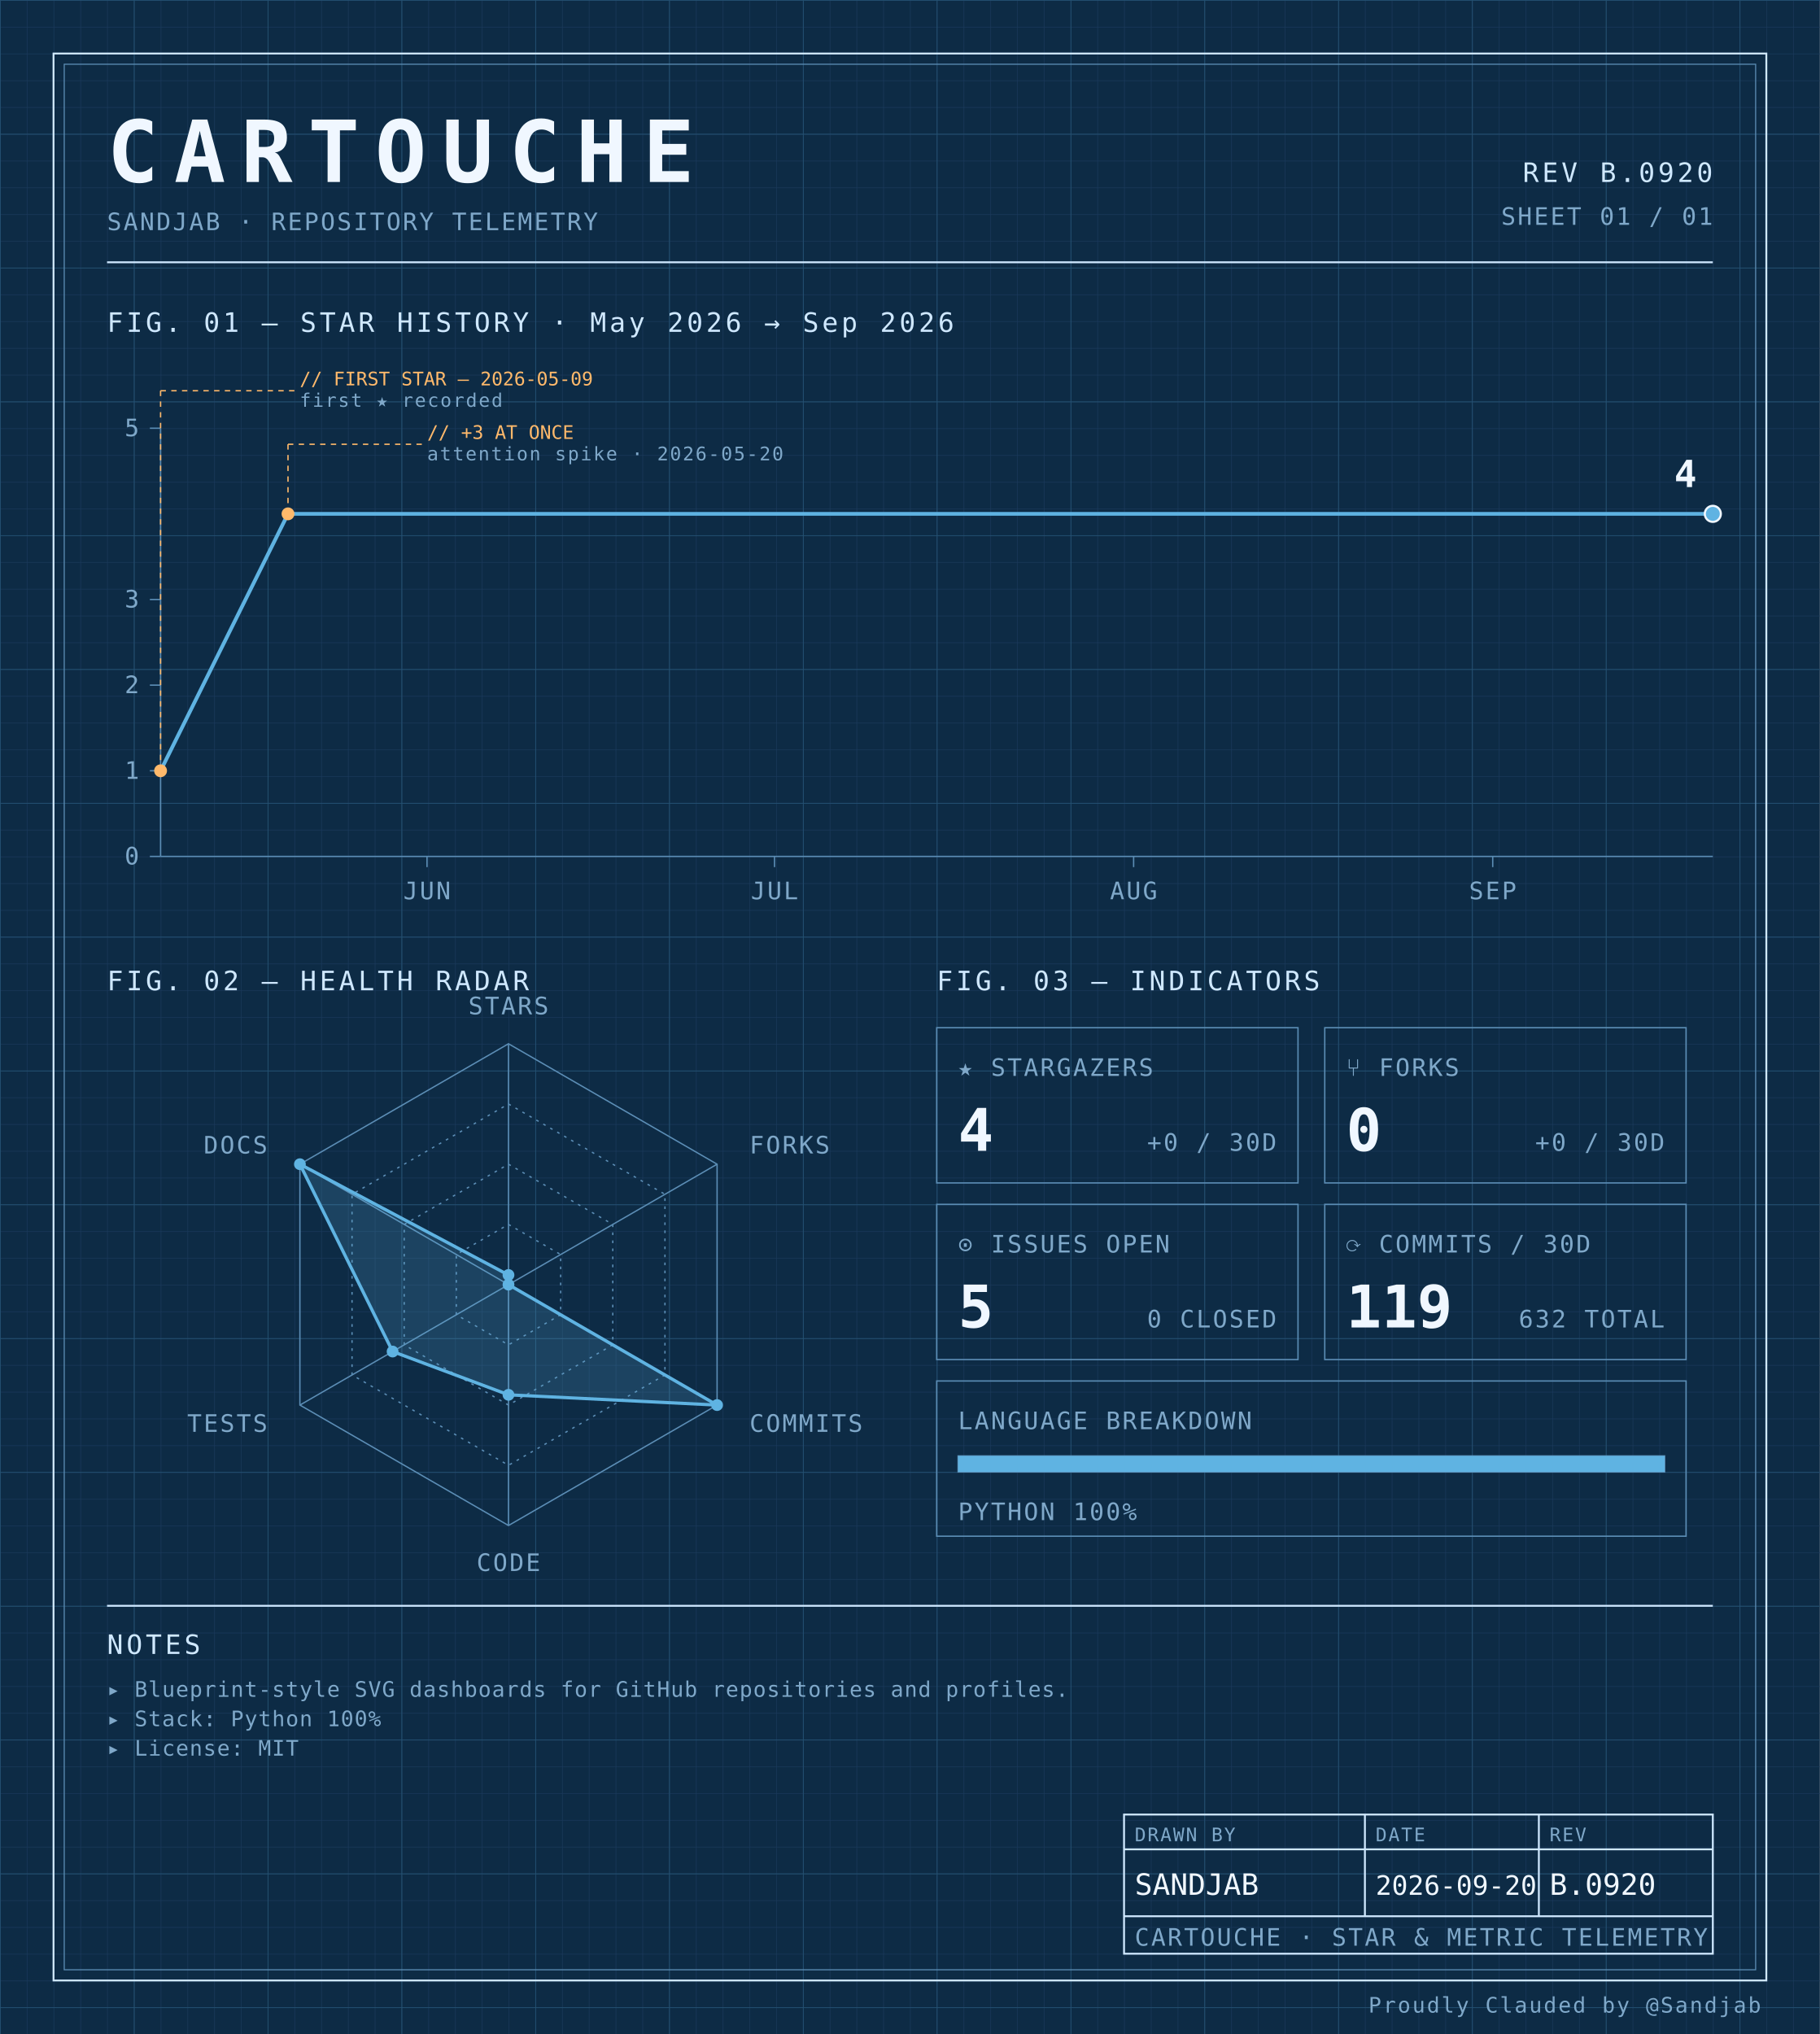
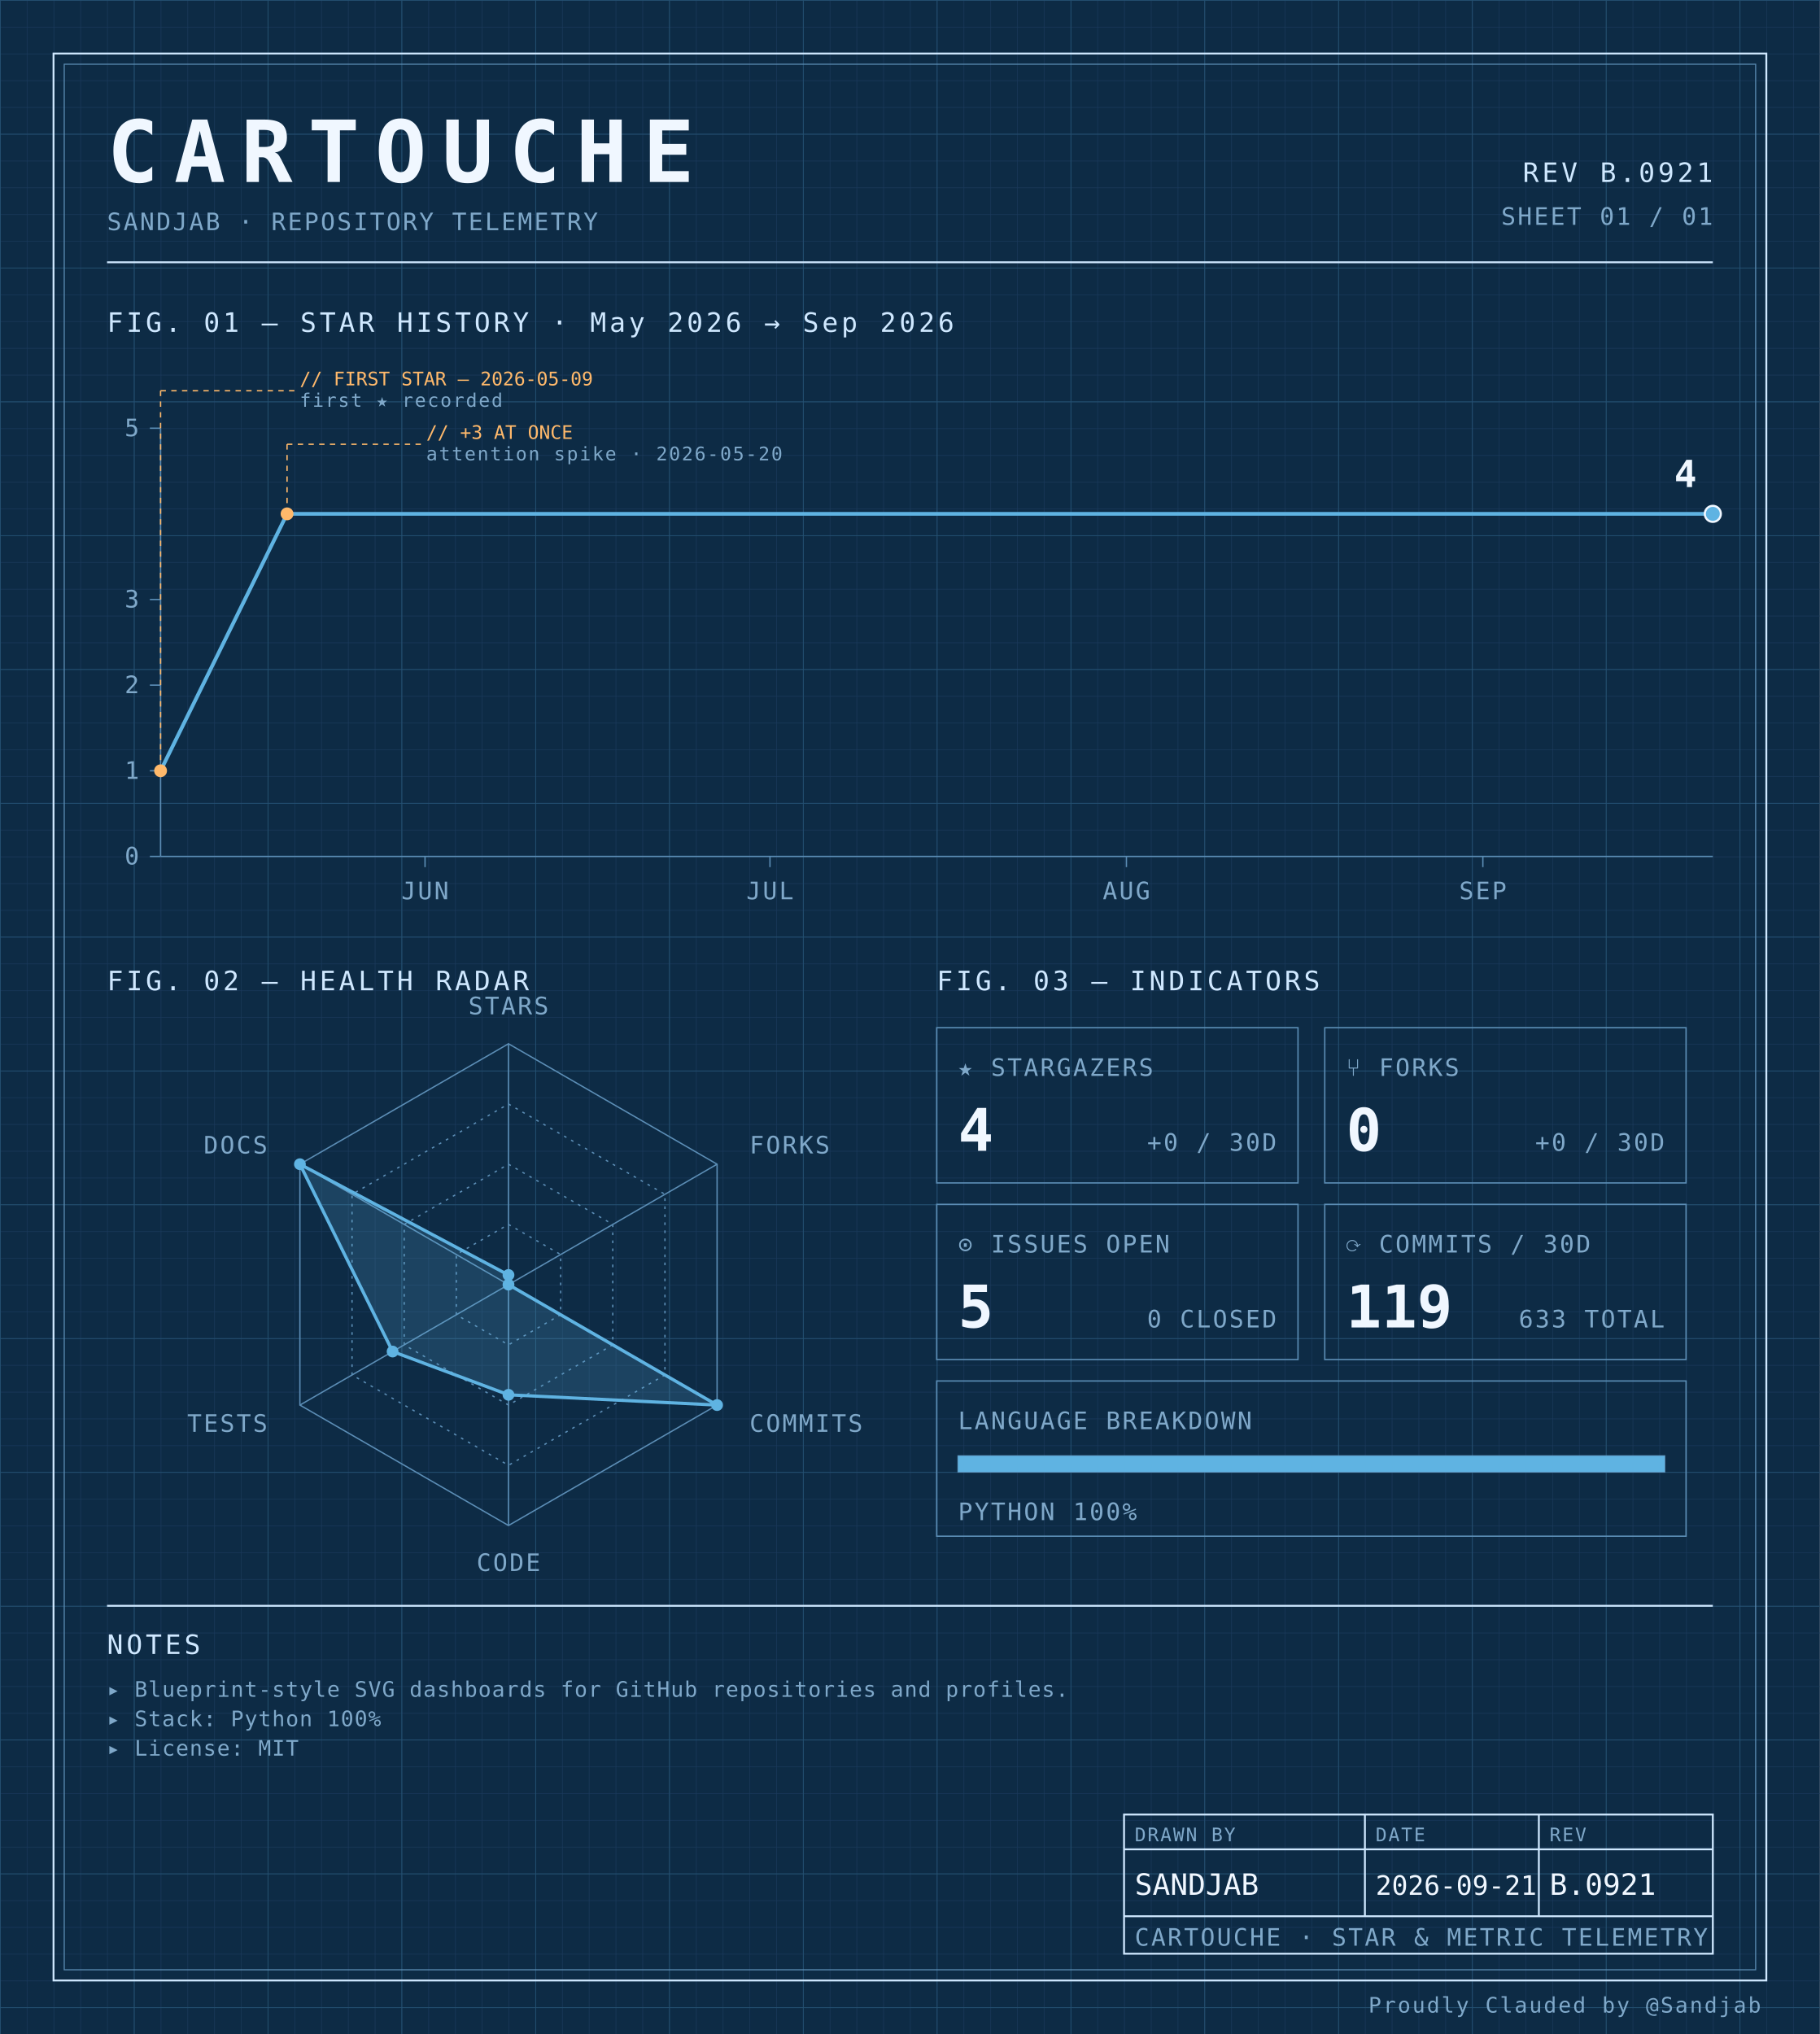
<svg xmlns="http://www.w3.org/2000/svg" width="100%" viewBox="0 0 680 760" role="img">
  <defs>
    <pattern id="grid-fine" width="10" height="10" patternUnits="userSpaceOnUse">
      <path d="M10 0H0V10" fill="none" stroke="#1a3a5c" stroke-width="0.4" />
    </pattern>
    <pattern id="grid-major" width="50" height="50" patternUnits="userSpaceOnUse">
      <path d="M50 0H0V50" fill="none" stroke="#245273" stroke-width="0.5" />
    </pattern>
  </defs>
  <rect x="0" y="0" width="680" height="760" fill="#0d2b45" />
  <rect x="0" y="0" width="680" height="760" fill="url(#grid-fine)" />
  <rect x="0" y="0" width="680" height="760" fill="url(#grid-major)" />
  <rect x="20" y="20" width="640" height="720" fill="none" stroke="#cfe8ff" stroke-width="0.7" />
  <rect x="24" y="24" width="632" height="712" fill="none" stroke="#5b8db5" stroke-width="0.4" />
  <text x="40" y="68" font-family="ui-monospace, 'SF Mono', 'JetBrains Mono', 'Cascadia Code', Consolas, monospace" font-size="32" font-weight="700" fill="#f0f7ff" text-anchor="start" letter-spacing="0.18em">CARTOUCHE</text>
  <text x="40" y="86" font-family="ui-monospace, 'SF Mono', 'JetBrains Mono', 'Cascadia Code', Consolas, monospace" font-size="9" font-weight="400" fill="#7fa8c9" text-anchor="start" letter-spacing="0.08em">SANDJAB · REPOSITORY TELEMETRY</text>
-   <text x="640" y="68" font-family="ui-monospace, 'SF Mono', 'JetBrains Mono', 'Cascadia Code', Consolas, monospace" font-size="10" font-weight="400" fill="#cfe8ff" text-anchor="end" letter-spacing="0.12em">REV B.0920</text>
+   <text x="640" y="68" font-family="ui-monospace, 'SF Mono', 'JetBrains Mono', 'Cascadia Code', Consolas, monospace" font-size="10" font-weight="400" fill="#cfe8ff" text-anchor="end" letter-spacing="0.12em">REV B.0921</text>
  <text x="640" y="84" font-family="ui-monospace, 'SF Mono', 'JetBrains Mono', 'Cascadia Code', Consolas, monospace" font-size="9" font-weight="400" fill="#7fa8c9" text-anchor="end" letter-spacing="0.08em">SHEET 01 / 01</text>
  <line x1="40" y1="98" x2="640" y2="98" stroke="#cfe8ff" stroke-width="0.7" />
  <text x="40" y="124" font-family="ui-monospace, 'SF Mono', 'JetBrains Mono', 'Cascadia Code', Consolas, monospace" font-size="10" font-weight="400" fill="#cfe8ff" text-anchor="start" letter-spacing="0.12em">FIG. 01 — STAR HISTORY · May 2026 → Sep 2026</text>
  <line x1="60" y1="160" x2="60" y2="320" stroke="#5b8db5" stroke-width="0.5" />
  <line x1="60" y1="320" x2="640" y2="320" stroke="#5b8db5" stroke-width="0.5" />
  <line x1="56" y1="320.0" x2="60" y2="320.0" stroke="#5b8db5" stroke-width="0.5" />
  <text x="52" y="323.0" font-family="ui-monospace, 'SF Mono', 'JetBrains Mono', 'Cascadia Code', Consolas, monospace" font-size="9" font-weight="400" fill="#7fa8c9" text-anchor="end" letter-spacing="0.08em">0</text>
  <line x1="56" y1="288.0" x2="60" y2="288.0" stroke="#5b8db5" stroke-width="0.5" />
  <text x="52" y="291.0" font-family="ui-monospace, 'SF Mono', 'JetBrains Mono', 'Cascadia Code', Consolas, monospace" font-size="9" font-weight="400" fill="#7fa8c9" text-anchor="end" letter-spacing="0.08em">1</text>
  <line x1="56" y1="256.0" x2="60" y2="256.0" stroke="#5b8db5" stroke-width="0.5" />
  <text x="52" y="259.0" font-family="ui-monospace, 'SF Mono', 'JetBrains Mono', 'Cascadia Code', Consolas, monospace" font-size="9" font-weight="400" fill="#7fa8c9" text-anchor="end" letter-spacing="0.08em">2</text>
  <line x1="56" y1="224.0" x2="60" y2="224.0" stroke="#5b8db5" stroke-width="0.5" />
  <text x="52" y="227.0" font-family="ui-monospace, 'SF Mono', 'JetBrains Mono', 'Cascadia Code', Consolas, monospace" font-size="9" font-weight="400" fill="#7fa8c9" text-anchor="end" letter-spacing="0.08em">3</text>
  <line x1="56" y1="160.0" x2="60" y2="160.0" stroke="#5b8db5" stroke-width="0.5" />
  <text x="52" y="163.0" font-family="ui-monospace, 'SF Mono', 'JetBrains Mono', 'Cascadia Code', Consolas, monospace" font-size="9" font-weight="400" fill="#7fa8c9" text-anchor="end" letter-spacing="0.08em">5</text>
-   <line x1="159.552" y1="320" x2="159.552" y2="324" stroke="#5b8db5" stroke-width="0.5" />
-   <text x="159.552" y="336" font-family="ui-monospace, 'SF Mono', 'JetBrains Mono', 'Cascadia Code', Consolas, monospace" font-size="9" font-weight="400" fill="#7fa8c9" text-anchor="middle" letter-spacing="0.08em">JUN</text>
-   <line x1="289.403" y1="320" x2="289.403" y2="324" stroke="#5b8db5" stroke-width="0.5" />
-   <text x="289.403" y="336" font-family="ui-monospace, 'SF Mono', 'JetBrains Mono', 'Cascadia Code', Consolas, monospace" font-size="9" font-weight="400" fill="#7fa8c9" text-anchor="middle" letter-spacing="0.08em">JUL</text>
-   <line x1="423.582" y1="320" x2="423.582" y2="324" stroke="#5b8db5" stroke-width="0.5" />
-   <text x="423.582" y="336" font-family="ui-monospace, 'SF Mono', 'JetBrains Mono', 'Cascadia Code', Consolas, monospace" font-size="9" font-weight="400" fill="#7fa8c9" text-anchor="middle" letter-spacing="0.08em">AUG</text>
-   <line x1="557.761" y1="320" x2="557.761" y2="324" stroke="#5b8db5" stroke-width="0.5" />
-   <text x="557.761" y="336" font-family="ui-monospace, 'SF Mono', 'JetBrains Mono', 'Cascadia Code', Consolas, monospace" font-size="9" font-weight="400" fill="#7fa8c9" text-anchor="middle" letter-spacing="0.08em">SEP</text>
-   <path d="M 60.00,288.00 L 107.61,192.00 155.22,192.00 202.84,192.00 250.45,192.00 298.06,192.00 345.67,192.00 393.28,192.00 440.90,192.00 488.51,192.00 536.12,192.00 583.73,192.00 631.34,192.00 640.00,192.00" fill="none" stroke="#5fb3e2" stroke-width="1.4" stroke-linejoin="round" stroke-linecap="round" />
+   <line x1="158.815" y1="320" x2="158.815" y2="324" stroke="#5b8db5" stroke-width="0.5" />
+   <text x="158.815" y="336" font-family="ui-monospace, 'SF Mono', 'JetBrains Mono', 'Cascadia Code', Consolas, monospace" font-size="9" font-weight="400" fill="#7fa8c9" text-anchor="middle" letter-spacing="0.08em">JUN</text>
+   <line x1="287.704" y1="320" x2="287.704" y2="324" stroke="#5b8db5" stroke-width="0.5" />
+   <text x="287.704" y="336" font-family="ui-monospace, 'SF Mono', 'JetBrains Mono', 'Cascadia Code', Consolas, monospace" font-size="9" font-weight="400" fill="#7fa8c9" text-anchor="middle" letter-spacing="0.08em">JUL</text>
+   <line x1="420.889" y1="320" x2="420.889" y2="324" stroke="#5b8db5" stroke-width="0.5" />
+   <text x="420.889" y="336" font-family="ui-monospace, 'SF Mono', 'JetBrains Mono', 'Cascadia Code', Consolas, monospace" font-size="9" font-weight="400" fill="#7fa8c9" text-anchor="middle" letter-spacing="0.08em">AUG</text>
+   <line x1="554.074" y1="320" x2="554.074" y2="324" stroke="#5b8db5" stroke-width="0.5" />
+   <text x="554.074" y="336" font-family="ui-monospace, 'SF Mono', 'JetBrains Mono', 'Cascadia Code', Consolas, monospace" font-size="9" font-weight="400" fill="#7fa8c9" text-anchor="middle" letter-spacing="0.08em">SEP</text>
+   <path d="M 60.00,288.00 L 107.26,192.00 154.52,192.00 201.78,192.00 249.04,192.00 296.30,192.00 343.56,192.00 390.81,192.00 438.07,192.00 485.33,192.00 532.59,192.00 579.85,192.00 627.11,192.00 640.00,192.00" fill="none" stroke="#5fb3e2" stroke-width="1.4" stroke-linejoin="round" stroke-linecap="round" />
  <circle cx="60.0" cy="288.0" r="2.4" fill="#ffb96b" />
  <line x1="60.0" y1="288.0" x2="60.0" y2="146" stroke="#ffb96b" stroke-width="0.5" stroke-dasharray="2,2" fill="none" />
  <line x1="60.0" y1="146" x2="110.0" y2="146" stroke="#ffb96b" stroke-width="0.5" stroke-dasharray="2,2" fill="none" />
  <text x="112.0" y="144" font-family="ui-monospace, 'SF Mono', 'JetBrains Mono', 'Cascadia Code', Consolas, monospace" font-size="7" font-weight="400" fill="#ffb96b" text-anchor="start" letter-spacing="normal">// FIRST STAR — 2026-05-09</text>
  <text x="112.0" y="152" font-family="ui-monospace, 'SF Mono', 'JetBrains Mono', 'Cascadia Code', Consolas, monospace" font-size="7" font-weight="400" fill="#7fa8c9" text-anchor="start" letter-spacing="0.08em">first ★ recorded</text>
-   <circle cx="107.612" cy="192.0" r="2.4" fill="#ffb96b" />
-   <line x1="107.612" y1="192.0" x2="107.612" y2="166" stroke="#ffb96b" stroke-width="0.5" stroke-dasharray="2,2" fill="none" />
-   <line x1="107.612" y1="166" x2="157.612" y2="166" stroke="#ffb96b" stroke-width="0.5" stroke-dasharray="2,2" fill="none" />
-   <text x="159.612" y="164" font-family="ui-monospace, 'SF Mono', 'JetBrains Mono', 'Cascadia Code', Consolas, monospace" font-size="7" font-weight="400" fill="#ffb96b" text-anchor="start" letter-spacing="normal">// +3 AT ONCE</text>
-   <text x="159.612" y="172" font-family="ui-monospace, 'SF Mono', 'JetBrains Mono', 'Cascadia Code', Consolas, monospace" font-size="7" font-weight="400" fill="#7fa8c9" text-anchor="start" letter-spacing="0.08em">attention spike · 2026-05-20</text>
+   <circle cx="107.259" cy="192.0" r="2.4" fill="#ffb96b" />
+   <line x1="107.259" y1="192.0" x2="107.259" y2="166" stroke="#ffb96b" stroke-width="0.5" stroke-dasharray="2,2" fill="none" />
+   <line x1="107.259" y1="166" x2="157.259" y2="166" stroke="#ffb96b" stroke-width="0.5" stroke-dasharray="2,2" fill="none" />
+   <text x="159.259" y="164" font-family="ui-monospace, 'SF Mono', 'JetBrains Mono', 'Cascadia Code', Consolas, monospace" font-size="7" font-weight="400" fill="#ffb96b" text-anchor="start" letter-spacing="normal">// +3 AT ONCE</text>
+   <text x="159.259" y="172" font-family="ui-monospace, 'SF Mono', 'JetBrains Mono', 'Cascadia Code', Consolas, monospace" font-size="7" font-weight="400" fill="#7fa8c9" text-anchor="start" letter-spacing="0.08em">attention spike · 2026-05-20</text>
  <circle cx="640.0" cy="192.0" r="3" fill="#5fb3e2" stroke="#f0f7ff" stroke-width="0.8" />
  <text x="634.0" y="182.0" font-family="ui-monospace, 'SF Mono', 'JetBrains Mono', 'Cascadia Code', Consolas, monospace" font-size="14" font-weight="700" fill="#f0f7ff" text-anchor="end" letter-spacing="normal">4</text>
  <text x="40" y="370" font-family="ui-monospace, 'SF Mono', 'JetBrains Mono', 'Cascadia Code', Consolas, monospace" font-size="10" font-weight="400" fill="#cfe8ff" text-anchor="start" letter-spacing="0.12em">FIG. 02 — HEALTH RADAR</text>
  <g transform="translate(190 480)">
    <polygon points="0.00,-90.00 77.94,-45.00 77.94,45.00 0.00,90.00 -77.94,45.00 -77.94,-45.00" fill="none" stroke="#5b8db5" stroke-width="0.5" />
    <polygon points="0.00,-67.50 58.46,-33.75 58.46,33.75 0.00,67.50 -58.46,33.75 -58.46,-33.75" fill="none" stroke="#5b8db5" stroke-width="0.5" stroke-dasharray="1,2" />
    <polygon points="0.00,-45.00 38.97,-22.50 38.97,22.50 0.00,45.00 -38.97,22.50 -38.97,-22.50" fill="none" stroke="#5b8db5" stroke-width="0.5" stroke-dasharray="1,2" />
    <polygon points="0.00,-22.50 19.49,-11.25 19.49,11.25 0.00,22.50 -19.49,11.25 -19.49,-11.25" fill="none" stroke="#5b8db5" stroke-width="0.5" stroke-dasharray="1,2" />
    <line x1="0" y1="0" x2="0.00" y2="-90.00" stroke="#5b8db5" stroke-width="0.5" />
    <line x1="0" y1="0" x2="77.94" y2="-45.00" stroke="#5b8db5" stroke-width="0.5" />
    <line x1="0" y1="0" x2="77.94" y2="45.00" stroke="#5b8db5" stroke-width="0.5" />
    <line x1="0" y1="0" x2="0.00" y2="90.00" stroke="#5b8db5" stroke-width="0.5" />
    <line x1="0" y1="0" x2="-77.94" y2="45.00" stroke="#5b8db5" stroke-width="0.5" />
    <line x1="0" y1="0" x2="-77.94" y2="-45.00" stroke="#5b8db5" stroke-width="0.5" />
    <polygon points="0.00,-3.60 0.00,0.00 77.94,45.00 0.00,41.17 -43.30,25.00 -77.94,-45.00" fill="#5fb3e2" fill-opacity="0.18" stroke="#5fb3e2" stroke-width="1.2" />
    <circle cx="0.00" cy="-3.60" r="2.2" fill="#5fb3e2" />
    <circle cx="0.00" cy="0.00" r="2.2" fill="#5fb3e2" />
    <circle cx="77.94" cy="45.00" r="2.2" fill="#5fb3e2" />
    <circle cx="0.00" cy="41.17" r="2.2" fill="#5fb3e2" />
    <circle cx="-43.30" cy="25.00" r="2.2" fill="#5fb3e2" />
    <circle cx="-77.94" cy="-45.00" r="2.2" fill="#5fb3e2" />
    <text x="6.3681633555662356e-15" y="-101" font-family="ui-monospace, 'SF Mono', 'JetBrains Mono', 'Cascadia Code', Consolas, monospace" font-size="9" font-weight="400" fill="#7fa8c9" text-anchor="middle" letter-spacing="0.08em">STARS</text>
    <text x="90.067" y="-49" font-family="ui-monospace, 'SF Mono', 'JetBrains Mono', 'Cascadia Code', Consolas, monospace" font-size="9" font-weight="400" fill="#7fa8c9" text-anchor="start" letter-spacing="0.08em">FORKS</text>
    <text x="90.067" y="55" font-family="ui-monospace, 'SF Mono', 'JetBrains Mono', 'Cascadia Code', Consolas, monospace" font-size="9" font-weight="400" fill="#7fa8c9" text-anchor="start" letter-spacing="0.08em">COMMITS</text>
    <text x="6.3681633555662356e-15" y="107" font-family="ui-monospace, 'SF Mono', 'JetBrains Mono', 'Cascadia Code', Consolas, monospace" font-size="9" font-weight="400" fill="#7fa8c9" text-anchor="middle" letter-spacing="0.08em">CODE</text>
    <text x="-90.067" y="55" font-family="ui-monospace, 'SF Mono', 'JetBrains Mono', 'Cascadia Code', Consolas, monospace" font-size="9" font-weight="400" fill="#7fa8c9" text-anchor="end" letter-spacing="0.08em">TESTS</text>
    <text x="-90.067" y="-49" font-family="ui-monospace, 'SF Mono', 'JetBrains Mono', 'Cascadia Code', Consolas, monospace" font-size="9" font-weight="400" fill="#7fa8c9" text-anchor="end" letter-spacing="0.08em">DOCS</text>
  </g>
  <text x="350" y="370" font-family="ui-monospace, 'SF Mono', 'JetBrains Mono', 'Cascadia Code', Consolas, monospace" font-size="10" font-weight="400" fill="#cfe8ff" text-anchor="start" letter-spacing="0.12em">FIG. 03 — INDICATORS</text>
  <rect x="350" y="384" width="135" height="58" fill="none" stroke="#5b8db5" stroke-width="0.5" />
  <text x="358" y="402" font-family="ui-monospace, 'SF Mono', 'JetBrains Mono', 'Cascadia Code', Consolas, monospace" font-size="9" font-weight="400" fill="#7fa8c9" text-anchor="start" letter-spacing="0.08em">★ STARGAZERS</text>
  <text x="358" y="430" font-family="ui-monospace, 'SF Mono', 'JetBrains Mono', 'Cascadia Code', Consolas, monospace" font-size="22" font-weight="700" fill="#f0f7ff" text-anchor="start" letter-spacing="normal">4</text>
  <text x="477" y="430" font-family="ui-monospace, 'SF Mono', 'JetBrains Mono', 'Cascadia Code', Consolas, monospace" font-size="9" font-weight="400" fill="#7fa8c9" text-anchor="end" letter-spacing="0.08em">+0 / 30D</text>
  <rect x="495" y="384" width="135" height="58" fill="none" stroke="#5b8db5" stroke-width="0.5" />
  <text x="503" y="402" font-family="ui-monospace, 'SF Mono', 'JetBrains Mono', 'Cascadia Code', Consolas, monospace" font-size="9" font-weight="400" fill="#7fa8c9" text-anchor="start" letter-spacing="0.08em">⑂ FORKS</text>
  <text x="503" y="430" font-family="ui-monospace, 'SF Mono', 'JetBrains Mono', 'Cascadia Code', Consolas, monospace" font-size="22" font-weight="700" fill="#f0f7ff" text-anchor="start" letter-spacing="normal">0</text>
  <text x="622" y="430" font-family="ui-monospace, 'SF Mono', 'JetBrains Mono', 'Cascadia Code', Consolas, monospace" font-size="9" font-weight="400" fill="#7fa8c9" text-anchor="end" letter-spacing="0.08em">+0 / 30D</text>
  <rect x="350" y="450" width="135" height="58" fill="none" stroke="#5b8db5" stroke-width="0.5" />
  <text x="358" y="468" font-family="ui-monospace, 'SF Mono', 'JetBrains Mono', 'Cascadia Code', Consolas, monospace" font-size="9" font-weight="400" fill="#7fa8c9" text-anchor="start" letter-spacing="0.08em">⊙ ISSUES OPEN</text>
  <text x="358" y="496" font-family="ui-monospace, 'SF Mono', 'JetBrains Mono', 'Cascadia Code', Consolas, monospace" font-size="22" font-weight="700" fill="#f0f7ff" text-anchor="start" letter-spacing="normal">5</text>
  <text x="477" y="496" font-family="ui-monospace, 'SF Mono', 'JetBrains Mono', 'Cascadia Code', Consolas, monospace" font-size="9" font-weight="400" fill="#7fa8c9" text-anchor="end" letter-spacing="0.08em">0 CLOSED</text>
  <rect x="495" y="450" width="135" height="58" fill="none" stroke="#5b8db5" stroke-width="0.5" />
  <text x="503" y="468" font-family="ui-monospace, 'SF Mono', 'JetBrains Mono', 'Cascadia Code', Consolas, monospace" font-size="9" font-weight="400" fill="#7fa8c9" text-anchor="start" letter-spacing="0.08em">⟳ COMMITS / 30D</text>
  <text x="503" y="496" font-family="ui-monospace, 'SF Mono', 'JetBrains Mono', 'Cascadia Code', Consolas, monospace" font-size="22" font-weight="700" fill="#f0f7ff" text-anchor="start" letter-spacing="normal">119</text>
-   <text x="622" y="496" font-family="ui-monospace, 'SF Mono', 'JetBrains Mono', 'Cascadia Code', Consolas, monospace" font-size="9" font-weight="400" fill="#7fa8c9" text-anchor="end" letter-spacing="0.08em">632 TOTAL</text>
+   <text x="622" y="496" font-family="ui-monospace, 'SF Mono', 'JetBrains Mono', 'Cascadia Code', Consolas, monospace" font-size="9" font-weight="400" fill="#7fa8c9" text-anchor="end" letter-spacing="0.08em">633 TOTAL</text>
  <rect x="350" y="516" width="280" height="58" fill="none" stroke="#5b8db5" stroke-width="0.5" />
  <text x="358" y="534" font-family="ui-monospace, 'SF Mono', 'JetBrains Mono', 'Cascadia Code', Consolas, monospace" font-size="9" font-weight="400" fill="#7fa8c9" text-anchor="start" letter-spacing="0.08em">LANGUAGE BREAKDOWN</text>
  <rect x="358" y="544" width="264" height="6" fill="none" stroke="#5b8db5" stroke-width="0.5" />
  <rect x="358" y="544" width="264.00" height="6" fill="#5fb3e2" />
  <text x="358" y="568" font-family="ui-monospace, 'SF Mono', 'JetBrains Mono', 'Cascadia Code', Consolas, monospace" font-size="9" font-weight="400" fill="#7fa8c9" text-anchor="start" letter-spacing="0.08em">PYTHON 100%</text>
  <line x1="40" y1="600" x2="640" y2="600" stroke="#cfe8ff" stroke-width="0.7" />
  <text x="40" y="618" font-family="ui-monospace, 'SF Mono', 'JetBrains Mono', 'Cascadia Code', Consolas, monospace" font-size="10" font-weight="400" fill="#cfe8ff" text-anchor="start" letter-spacing="0.12em">NOTES</text>
  <text x="40" y="634" font-family="ui-monospace, 'SF Mono', 'JetBrains Mono', 'Cascadia Code', Consolas, monospace" font-size="8" font-weight="400" fill="#7fa8c9" text-anchor="start" letter-spacing="0.04em">▸ Blueprint-style SVG dashboards for GitHub repositories and profiles.</text>
  <text x="40" y="645" font-family="ui-monospace, 'SF Mono', 'JetBrains Mono', 'Cascadia Code', Consolas, monospace" font-size="8" font-weight="400" fill="#7fa8c9" text-anchor="start" letter-spacing="0.04em">▸ Stack: Python 100%</text>
  <text x="40" y="656" font-family="ui-monospace, 'SF Mono', 'JetBrains Mono', 'Cascadia Code', Consolas, monospace" font-size="8" font-weight="400" fill="#7fa8c9" text-anchor="start" letter-spacing="0.04em">▸ License: MIT</text>
  <rect x="420" y="678" width="220" height="52" fill="none" stroke="#cfe8ff" stroke-width="0.7" />
  <line x1="420" y1="691" x2="640" y2="691" stroke="#cfe8ff" stroke-width="0.7" />
  <line x1="420" y1="716" x2="640" y2="716" stroke="#cfe8ff" stroke-width="0.7" />
  <line x1="510" y1="678" x2="510" y2="716" stroke="#cfe8ff" stroke-width="0.7" />
  <line x1="575" y1="678" x2="575" y2="716" stroke="#cfe8ff" stroke-width="0.7" />
  <text x="424" y="688" font-family="ui-monospace, 'SF Mono', 'JetBrains Mono', 'Cascadia Code', Consolas, monospace" font-size="7" font-weight="400" fill="#7fa8c9" text-anchor="start" letter-spacing="0.08em">DRAWN BY</text>
  <text x="514" y="688" font-family="ui-monospace, 'SF Mono', 'JetBrains Mono', 'Cascadia Code', Consolas, monospace" font-size="7" font-weight="400" fill="#7fa8c9" text-anchor="start" letter-spacing="0.08em">DATE</text>
  <text x="579" y="688" font-family="ui-monospace, 'SF Mono', 'JetBrains Mono', 'Cascadia Code', Consolas, monospace" font-size="7" font-weight="400" fill="#7fa8c9" text-anchor="start" letter-spacing="0.08em">REV</text>
  <text x="424" y="708" font-family="ui-monospace, 'SF Mono', 'JetBrains Mono', 'Cascadia Code', Consolas, monospace" font-size="11" font-weight="400" fill="#f0f7ff" text-anchor="start" letter-spacing="normal">SANDJAB</text>
-   <text x="514" y="708" font-family="ui-monospace, 'SF Mono', 'JetBrains Mono', 'Cascadia Code', Consolas, monospace" font-size="10" font-weight="400" fill="#f0f7ff" text-anchor="start" letter-spacing="normal">2026-09-20</text>
-   <text x="579" y="708" font-family="ui-monospace, 'SF Mono', 'JetBrains Mono', 'Cascadia Code', Consolas, monospace" font-size="11" font-weight="400" fill="#f0f7ff" text-anchor="start" letter-spacing="normal">B.0920</text>
+   <text x="514" y="708" font-family="ui-monospace, 'SF Mono', 'JetBrains Mono', 'Cascadia Code', Consolas, monospace" font-size="10" font-weight="400" fill="#f0f7ff" text-anchor="start" letter-spacing="normal">2026-09-21</text>
+   <text x="579" y="708" font-family="ui-monospace, 'SF Mono', 'JetBrains Mono', 'Cascadia Code', Consolas, monospace" font-size="11" font-weight="400" fill="#f0f7ff" text-anchor="start" letter-spacing="normal">B.0921</text>
  <text x="424" y="727" font-family="ui-monospace, 'SF Mono', 'JetBrains Mono', 'Cascadia Code', Consolas, monospace" font-size="9" font-weight="400" fill="#7fa8c9" text-anchor="start" letter-spacing="0.08em">CARTOUCHE · STAR &amp; METRIC TELEMETRY</text>
  <text x="658" y="752" font-family="ui-monospace, 'SF Mono', 'JetBrains Mono', 'Cascadia Code', Consolas, monospace" font-size="8" font-weight="400" fill="#7fa8c9" text-anchor="end" letter-spacing="0.08em">Proudly Clauded by @Sandjab</text>
</svg>
